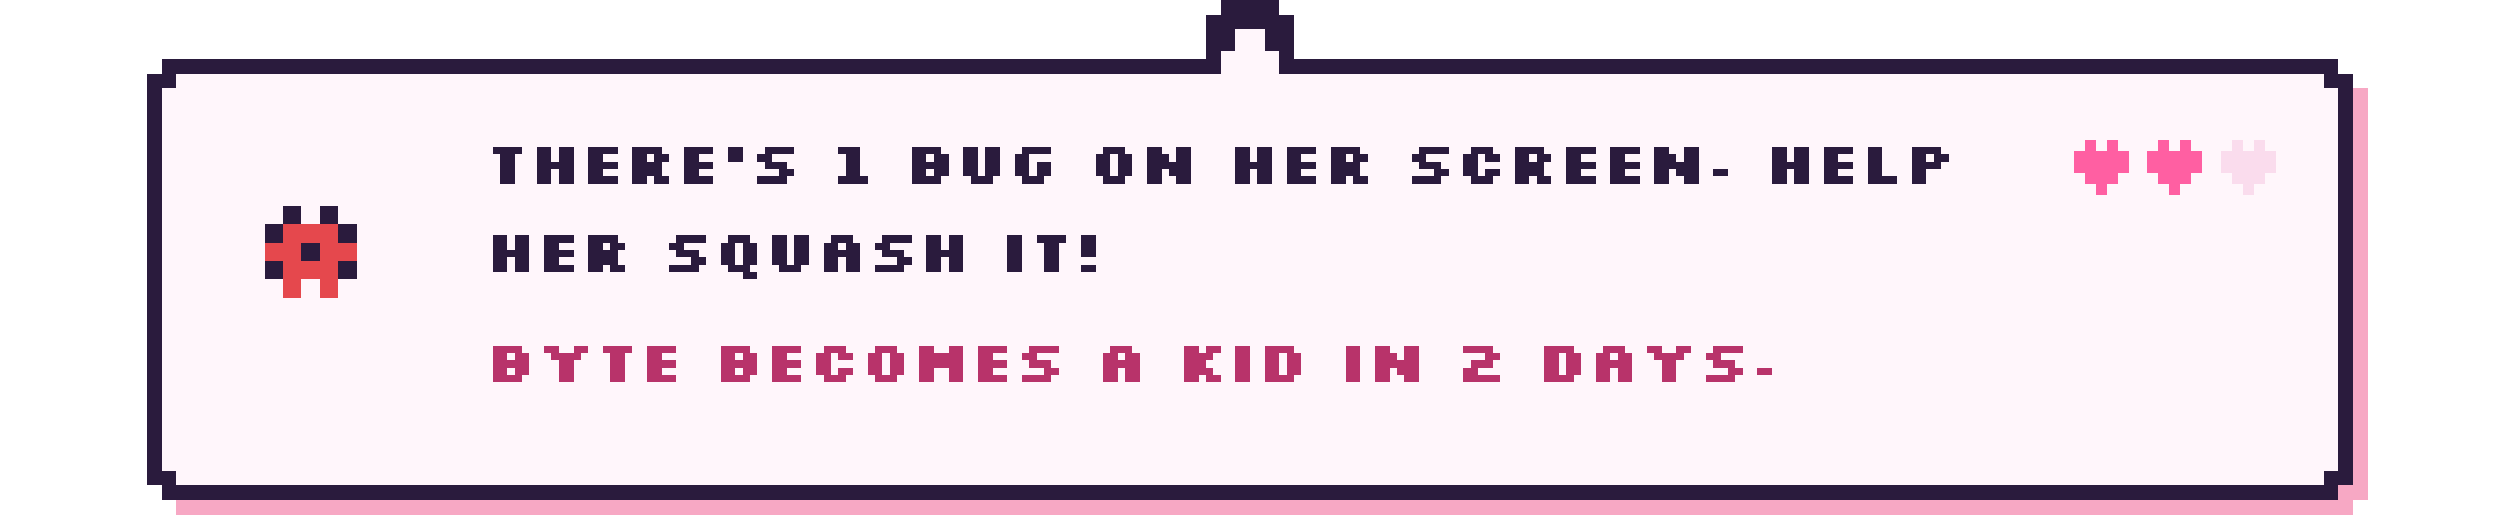
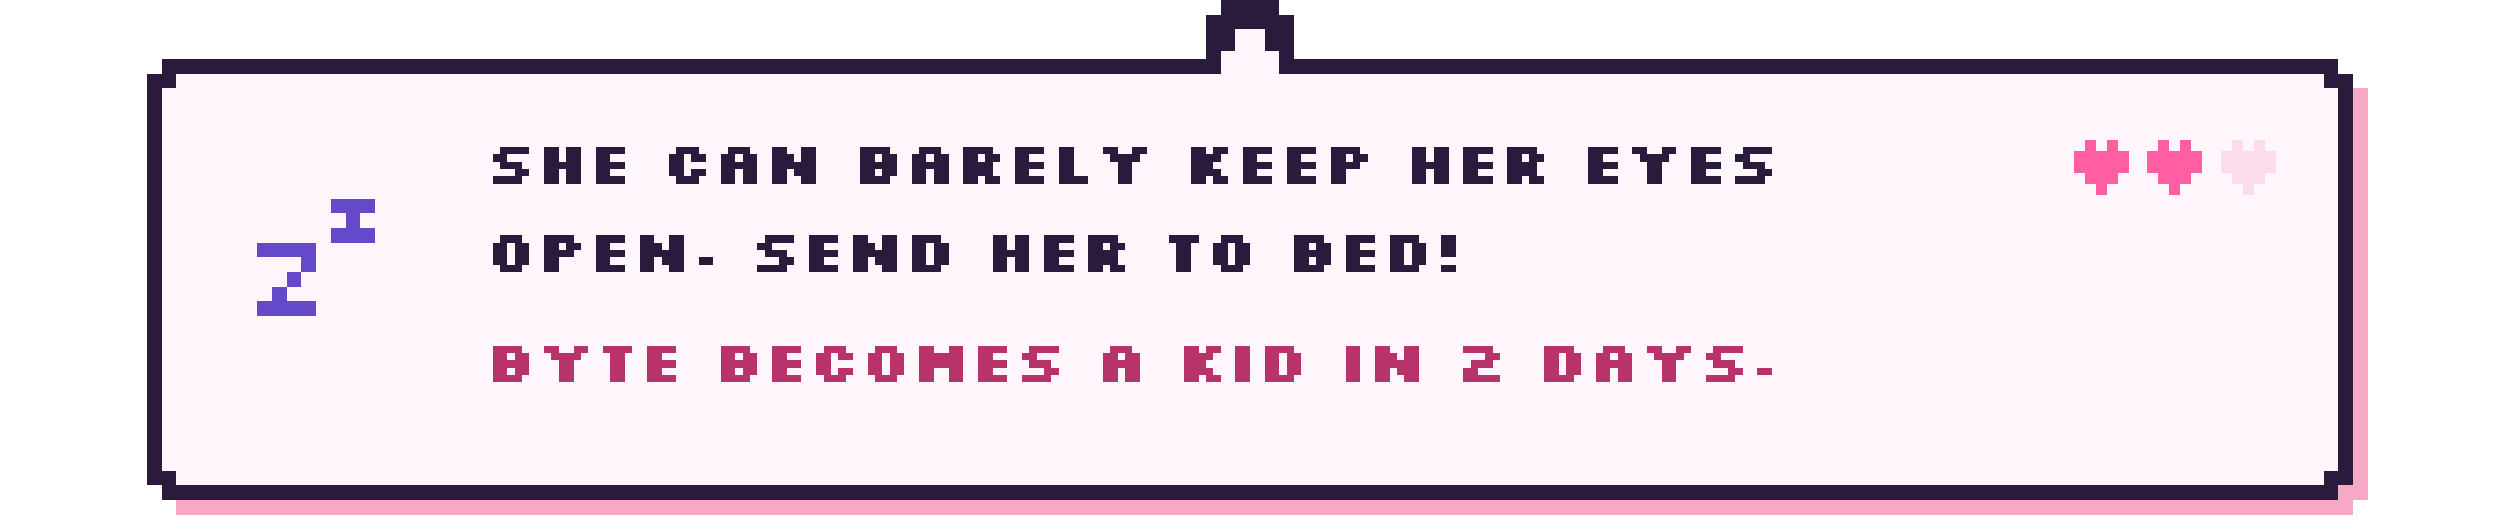
- <svg xmlns="http://www.w3.org/2000/svg" viewBox="0 0 680 144" width="680" height="144" shape-rendering="crispEdges" role="img" aria-label="There's 1 bug on her screen. Help her squash it! Byte becomes a kid in 2 days.">
+ <svg xmlns="http://www.w3.org/2000/svg" viewBox="0 0 680 144" width="680" height="144" shape-rendering="crispEdges" role="img" aria-label="She can barely keep her eyes open. Send her to bed! Byte becomes a kid in 2 days.">
  <style>image{image-rendering:pixelated}.soft{image-rendering:auto}@keyframes k2{0%,49.9%{opacity:1}50%,100%{opacity:0}}@keyframes k3{0%,33.2%{opacity:1}33.3%,100%{opacity:0}}.fr{opacity:0}@keyframes tw{0%,59%{opacity:1}60%,100%{opacity:.15}}.tw{animation:tw 1.6s steps(1) infinite}.tw2{animation-delay:.8s}@keyframes bob{0%,49%{transform:translateY(0)}50%,100%{transform:translateY(-4px)}}.bob{animation:bob 1s steps(1) infinite}@keyframes w{0%,49%{transform:translateX(0)}50%,100%{transform:translateX(3px)}}.walk{animation:w .7s steps(1) infinite}@media (prefers-reduced-motion:reduce){*{animation:none!important}.fr{opacity:0}.fr0{opacity:1}}</style>
  <rect x="48.0" y="20" width="592" height="120" fill="#f7a8c4" />
  <rect x="44.0" y="24" width="600" height="112" fill="#f7a8c4" />
  <rect x="44.0" y="16" width="592" height="120" fill="#2a1b3d" />
  <rect x="40.0" y="20" width="600" height="112" fill="#2a1b3d" />
  <rect x="48.0" y="20" width="584" height="112" fill="#fff6fb" />
  <rect x="44.0" y="24" width="592" height="104" fill="#fff6fb" />
  <rect x="328.0" y="4" width="24" height="16" fill="#2a1b3d" />
  <rect x="332.0" y="0" width="16" height="8" fill="#2a1b3d" />
  <rect x="336.0" y="8" width="8" height="16" fill="#fff6fb" />
  <rect x="332.0" y="14" width="16" height="10" fill="#fff6fb" />
  <g transform="translate(70.0 54.0)">
    <g class="bob">
      <g>
-         <rect x="7" y="2" width="5" height="5" fill="#2a1b3d" />
-         <rect x="17" y="2" width="5" height="5" fill="#2a1b3d" />
-         <rect x="2" y="7" width="5" height="5" fill="#2a1b3d" />
-         <rect x="7" y="7" width="5" height="5" fill="#e5484d" />
-         <rect x="12" y="7" width="5" height="5" fill="#e5484d" />
-         <rect x="17" y="7" width="5" height="5" fill="#e5484d" />
-         <rect x="22" y="7" width="5" height="5" fill="#2a1b3d" />
-         <rect x="2" y="12" width="5" height="5" fill="#e5484d" />
-         <rect x="7" y="12" width="5" height="5" fill="#e5484d" />
-         <rect x="12" y="12" width="5" height="5" fill="#2a1b3d" />
-         <rect x="17" y="12" width="5" height="5" fill="#e5484d" />
-         <rect x="22" y="12" width="5" height="5" fill="#e5484d" />
-         <rect x="2" y="17" width="5" height="5" fill="#2a1b3d" />
-         <rect x="7" y="17" width="5" height="5" fill="#e5484d" />
-         <rect x="12" y="17" width="5" height="5" fill="#e5484d" />
-         <rect x="17" y="17" width="5" height="5" fill="#e5484d" />
-         <rect x="22" y="17" width="5" height="5" fill="#2a1b3d" />
-         <rect x="7" y="22" width="5" height="5" fill="#e5484d" />
-         <rect x="17" y="22" width="5" height="5" fill="#e5484d" />
+         <rect x="20" y="0" width="4" height="4" fill="#6449c9" />
+         <rect x="24" y="0" width="4" height="4" fill="#6449c9" />
+         <rect x="28" y="0" width="4" height="4" fill="#6449c9" />
+         <rect x="24" y="4" width="4" height="4" fill="#6449c9" />
+         <rect x="20" y="8" width="4" height="4" fill="#6449c9" />
+         <rect x="24" y="8" width="4" height="4" fill="#6449c9" />
+         <rect x="28" y="8" width="4" height="4" fill="#6449c9" />
+         <rect x="0" y="12" width="4" height="4" fill="#6449c9" />
+         <rect x="4" y="12" width="4" height="4" fill="#6449c9" />
+         <rect x="8" y="12" width="4" height="4" fill="#6449c9" />
+         <rect x="12" y="12" width="4" height="4" fill="#6449c9" />
+         <rect x="12" y="16" width="4" height="4" fill="#6449c9" />
+         <rect x="8" y="20" width="4" height="4" fill="#6449c9" />
+         <rect x="4" y="24" width="4" height="4" fill="#6449c9" />
+         <rect x="0" y="28" width="4" height="4" fill="#6449c9" />
+         <rect x="4" y="28" width="4" height="4" fill="#6449c9" />
+         <rect x="8" y="28" width="4" height="4" fill="#6449c9" />
+         <rect x="12" y="28" width="4" height="4" fill="#6449c9" />
      </g>
    </g>
  </g>
-   <path d="M134 40h8v2h-8zM136 42h4v2h-4zM136 44h4v2h-4zM136 46h4v2h-4zM136 48h4v2h-4zM146 40h4v2h-4zM152 40h4v2h-4zM146 42h4v2h-4zM152 42h4v2h-4zM146 44h10v2h-10zM146 46h4v2h-4zM152 46h4v2h-4zM146 48h4v2h-4zM152 48h4v2h-4zM160 40h8v2h-8zM160 42h4v2h-4zM160 44h8v2h-8zM160 46h4v2h-4zM160 48h8v2h-8zM172 40h8v2h-8zM172 42h4v2h-4zM178 42h4v2h-4zM172 44h8v2h-8zM172 46h8v2h-8zM172 48h4v2h-4zM178 48h4v2h-4zM186 40h8v2h-8zM186 42h4v2h-4zM186 44h8v2h-8zM186 46h4v2h-4zM186 48h8v2h-8zM198 40h4v2h-4zM198 42h4v2h-4zM208 40h8v2h-8zM206 42h4v2h-4zM208 44h6v2h-6zM212 46h4v2h-4zM206 48h8v2h-8zM228 40h6v2h-6zM230 42h4v2h-4zM230 44h4v2h-4zM230 46h4v2h-4zM228 48h8v2h-8zM248 40h8v2h-8zM248 42h4v2h-4zM254 42h4v2h-4zM248 44h10v2h-10zM248 46h4v2h-4zM254 46h4v2h-4zM248 48h8v2h-8zM262 40h4v2h-4zM268 40h4v2h-4zM262 42h4v2h-4zM268 42h4v2h-4zM262 44h4v2h-4zM268 44h4v2h-4zM262 46h4v2h-4zM268 46h4v2h-4zM264 48h6v2h-6zM278 40h8v2h-8zM276 42h4v2h-4zM276 44h4v2h-4zM282 44h4v2h-4zM276 46h4v2h-4zM282 46h4v2h-4zM278 48h6v2h-6zM300 40h6v2h-6zM298 42h4v2h-4zM304 42h4v2h-4zM298 44h4v2h-4zM304 44h4v2h-4zM298 46h4v2h-4zM304 46h4v2h-4zM300 48h6v2h-6zM312 40h4v2h-4zM320 40h4v2h-4zM312 42h6v2h-6zM320 42h4v2h-4zM312 44h12v2h-12zM312 46h4v2h-4zM318 46h6v2h-6zM312 48h4v2h-4zM320 48h4v2h-4zM336 40h4v2h-4zM342 40h4v2h-4zM336 42h4v2h-4zM342 42h4v2h-4zM336 44h10v2h-10zM336 46h4v2h-4zM342 46h4v2h-4zM336 48h4v2h-4zM342 48h4v2h-4zM350 40h8v2h-8zM350 42h4v2h-4zM350 44h8v2h-8zM350 46h4v2h-4zM350 48h8v2h-8zM362 40h8v2h-8zM362 42h4v2h-4zM368 42h4v2h-4zM362 44h8v2h-8zM362 46h8v2h-8zM362 48h4v2h-4zM368 48h4v2h-4zM386 40h8v2h-8zM384 42h4v2h-4zM386 44h6v2h-6zM390 46h4v2h-4zM384 48h8v2h-8zM400 40h6v2h-6zM398 42h4v2h-4zM404 42h4v2h-4zM398 44h4v2h-4zM398 46h4v2h-4zM404 46h4v2h-4zM400 48h6v2h-6zM412 40h8v2h-8zM412 42h4v2h-4zM418 42h4v2h-4zM412 44h8v2h-8zM412 46h8v2h-8zM412 48h4v2h-4zM418 48h4v2h-4zM426 40h8v2h-8zM426 42h4v2h-4zM426 44h8v2h-8zM426 46h4v2h-4zM426 48h8v2h-8zM438 40h8v2h-8zM438 42h4v2h-4zM438 44h8v2h-8zM438 46h4v2h-4zM438 48h8v2h-8zM450 40h4v2h-4zM458 40h4v2h-4zM450 42h6v2h-6zM458 42h4v2h-4zM450 44h12v2h-12zM450 46h4v2h-4zM456 46h6v2h-6zM450 48h4v2h-4zM458 48h4v2h-4zM466 46h4v2h-4zM482 40h4v2h-4zM488 40h4v2h-4zM482 42h4v2h-4zM488 42h4v2h-4zM482 44h10v2h-10zM482 46h4v2h-4zM488 46h4v2h-4zM482 48h4v2h-4zM488 48h4v2h-4zM496 40h8v2h-8zM496 42h4v2h-4zM496 44h8v2h-8zM496 46h4v2h-4zM496 48h8v2h-8zM508 40h4v2h-4zM508 42h4v2h-4zM508 44h4v2h-4zM508 46h4v2h-4zM508 48h8v2h-8zM520 40h8v2h-8zM520 42h4v2h-4zM526 42h4v2h-4zM520 44h8v2h-8zM520 46h4v2h-4zM520 48h4v2h-4z" fill="#2a1b3d" />
-   <path d="M134 64h4v2h-4zM140 64h4v2h-4zM134 66h4v2h-4zM140 66h4v2h-4zM134 68h10v2h-10zM134 70h4v2h-4zM140 70h4v2h-4zM134 72h4v2h-4zM140 72h4v2h-4zM148 64h8v2h-8zM148 66h4v2h-4zM148 68h8v2h-8zM148 70h4v2h-4zM148 72h8v2h-8zM160 64h8v2h-8zM160 66h4v2h-4zM166 66h4v2h-4zM160 68h8v2h-8zM160 70h8v2h-8zM160 72h4v2h-4zM166 72h4v2h-4zM184 64h8v2h-8zM182 66h4v2h-4zM184 68h6v2h-6zM188 70h4v2h-4zM182 72h8v2h-8zM198 64h6v2h-6zM196 66h4v2h-4zM202 66h4v2h-4zM196 68h4v2h-4zM202 68h4v2h-4zM196 70h4v2h-4zM202 70h4v2h-4zM198 72h6v2h-6zM202 74h4v2h-4zM210 64h4v2h-4zM216 64h4v2h-4zM210 66h4v2h-4zM216 66h4v2h-4zM210 68h4v2h-4zM216 68h4v2h-4zM210 70h4v2h-4zM216 70h4v2h-4zM212 72h6v2h-6zM226 64h6v2h-6zM224 66h4v2h-4zM230 66h4v2h-4zM224 68h10v2h-10zM224 70h4v2h-4zM230 70h4v2h-4zM224 72h4v2h-4zM230 72h4v2h-4zM240 64h8v2h-8zM238 66h4v2h-4zM240 68h6v2h-6zM244 70h4v2h-4zM238 72h8v2h-8zM252 64h4v2h-4zM258 64h4v2h-4zM252 66h4v2h-4zM258 66h4v2h-4zM252 68h10v2h-10zM252 70h4v2h-4zM258 70h4v2h-4zM252 72h4v2h-4zM258 72h4v2h-4zM274 64h4v2h-4zM274 66h4v2h-4zM274 68h4v2h-4zM274 70h4v2h-4zM274 72h4v2h-4zM282 64h8v2h-8zM284 66h4v2h-4zM284 68h4v2h-4zM284 70h4v2h-4zM284 72h4v2h-4zM294 64h4v2h-4zM294 66h4v2h-4zM294 68h4v2h-4zM294 72h4v2h-4z" fill="#2a1b3d" />
+   <path d="M136 40h8v2h-8zM134 42h4v2h-4zM136 44h6v2h-6zM140 46h4v2h-4zM134 48h8v2h-8zM148 40h4v2h-4zM154 40h4v2h-4zM148 42h4v2h-4zM154 42h4v2h-4zM148 44h10v2h-10zM148 46h4v2h-4zM154 46h4v2h-4zM148 48h4v2h-4zM154 48h4v2h-4zM162 40h8v2h-8zM162 42h4v2h-4zM162 44h8v2h-8zM162 46h4v2h-4zM162 48h8v2h-8zM184 40h6v2h-6zM182 42h4v2h-4zM188 42h4v2h-4zM182 44h4v2h-4zM182 46h4v2h-4zM188 46h4v2h-4zM184 48h6v2h-6zM198 40h6v2h-6zM196 42h4v2h-4zM202 42h4v2h-4zM196 44h10v2h-10zM196 46h4v2h-4zM202 46h4v2h-4zM196 48h4v2h-4zM202 48h4v2h-4zM210 40h4v2h-4zM218 40h4v2h-4zM210 42h6v2h-6zM218 42h4v2h-4zM210 44h12v2h-12zM210 46h4v2h-4zM216 46h6v2h-6zM210 48h4v2h-4zM218 48h4v2h-4zM234 40h8v2h-8zM234 42h4v2h-4zM240 42h4v2h-4zM234 44h10v2h-10zM234 46h4v2h-4zM240 46h4v2h-4zM234 48h8v2h-8zM250 40h6v2h-6zM248 42h4v2h-4zM254 42h4v2h-4zM248 44h10v2h-10zM248 46h4v2h-4zM254 46h4v2h-4zM248 48h4v2h-4zM254 48h4v2h-4zM262 40h8v2h-8zM262 42h4v2h-4zM268 42h4v2h-4zM262 44h8v2h-8zM262 46h8v2h-8zM262 48h4v2h-4zM268 48h4v2h-4zM276 40h8v2h-8zM276 42h4v2h-4zM276 44h8v2h-8zM276 46h4v2h-4zM276 48h8v2h-8zM288 40h4v2h-4zM288 42h4v2h-4zM288 44h4v2h-4zM288 46h4v2h-4zM288 48h8v2h-8zM300 40h4v2h-4zM308 40h4v2h-4zM302 42h8v2h-8zM304 44h4v2h-4zM304 46h4v2h-4zM304 48h4v2h-4zM324 40h4v2h-4zM330 40h4v2h-4zM324 42h8v2h-8zM324 44h6v2h-6zM324 46h8v2h-8zM324 48h4v2h-4zM330 48h4v2h-4zM338 40h8v2h-8zM338 42h4v2h-4zM338 44h8v2h-8zM338 46h4v2h-4zM338 48h8v2h-8zM350 40h8v2h-8zM350 42h4v2h-4zM350 44h8v2h-8zM350 46h4v2h-4zM350 48h8v2h-8zM362 40h8v2h-8zM362 42h4v2h-4zM368 42h4v2h-4zM362 44h8v2h-8zM362 46h4v2h-4zM362 48h4v2h-4zM384 40h4v2h-4zM390 40h4v2h-4zM384 42h4v2h-4zM390 42h4v2h-4zM384 44h10v2h-10zM384 46h4v2h-4zM390 46h4v2h-4zM384 48h4v2h-4zM390 48h4v2h-4zM398 40h8v2h-8zM398 42h4v2h-4zM398 44h8v2h-8zM398 46h4v2h-4zM398 48h8v2h-8zM410 40h8v2h-8zM410 42h4v2h-4zM416 42h4v2h-4zM410 44h8v2h-8zM410 46h8v2h-8zM410 48h4v2h-4zM416 48h4v2h-4zM432 40h8v2h-8zM432 42h4v2h-4zM432 44h8v2h-8zM432 46h4v2h-4zM432 48h8v2h-8zM444 40h4v2h-4zM452 40h4v2h-4zM446 42h8v2h-8zM448 44h4v2h-4zM448 46h4v2h-4zM448 48h4v2h-4zM460 40h8v2h-8zM460 42h4v2h-4zM460 44h8v2h-8zM460 46h4v2h-4zM460 48h8v2h-8zM474 40h8v2h-8zM472 42h4v2h-4zM474 44h6v2h-6zM478 46h4v2h-4zM472 48h8v2h-8z" fill="#2a1b3d" />
+   <path d="M136 64h6v2h-6zM134 66h4v2h-4zM140 66h4v2h-4zM134 68h4v2h-4zM140 68h4v2h-4zM134 70h4v2h-4zM140 70h4v2h-4zM136 72h6v2h-6zM148 64h8v2h-8zM148 66h4v2h-4zM154 66h4v2h-4zM148 68h8v2h-8zM148 70h4v2h-4zM148 72h4v2h-4zM162 64h8v2h-8zM162 66h4v2h-4zM162 68h8v2h-8zM162 70h4v2h-4zM162 72h8v2h-8zM174 64h4v2h-4zM182 64h4v2h-4zM174 66h6v2h-6zM182 66h4v2h-4zM174 68h12v2h-12zM174 70h4v2h-4zM180 70h6v2h-6zM174 72h4v2h-4zM182 72h4v2h-4zM190 70h4v2h-4zM208 64h8v2h-8zM206 66h4v2h-4zM208 68h6v2h-6zM212 70h4v2h-4zM206 72h8v2h-8zM220 64h8v2h-8zM220 66h4v2h-4zM220 68h8v2h-8zM220 70h4v2h-4zM220 72h8v2h-8zM232 64h4v2h-4zM240 64h4v2h-4zM232 66h6v2h-6zM240 66h4v2h-4zM232 68h12v2h-12zM232 70h4v2h-4zM238 70h6v2h-6zM232 72h4v2h-4zM240 72h4v2h-4zM248 64h8v2h-8zM248 66h4v2h-4zM254 66h4v2h-4zM248 68h4v2h-4zM254 68h4v2h-4zM248 70h4v2h-4zM254 70h4v2h-4zM248 72h8v2h-8zM270 64h4v2h-4zM276 64h4v2h-4zM270 66h4v2h-4zM276 66h4v2h-4zM270 68h10v2h-10zM270 70h4v2h-4zM276 70h4v2h-4zM270 72h4v2h-4zM276 72h4v2h-4zM284 64h8v2h-8zM284 66h4v2h-4zM284 68h8v2h-8zM284 70h4v2h-4zM284 72h8v2h-8zM296 64h8v2h-8zM296 66h4v2h-4zM302 66h4v2h-4zM296 68h8v2h-8zM296 70h8v2h-8zM296 72h4v2h-4zM302 72h4v2h-4zM318 64h8v2h-8zM320 66h4v2h-4zM320 68h4v2h-4zM320 70h4v2h-4zM320 72h4v2h-4zM332 64h6v2h-6zM330 66h4v2h-4zM336 66h4v2h-4zM330 68h4v2h-4zM336 68h4v2h-4zM330 70h4v2h-4zM336 70h4v2h-4zM332 72h6v2h-6zM352 64h8v2h-8zM352 66h4v2h-4zM358 66h4v2h-4zM352 68h10v2h-10zM352 70h4v2h-4zM358 70h4v2h-4zM352 72h8v2h-8zM366 64h8v2h-8zM366 66h4v2h-4zM366 68h8v2h-8zM366 70h4v2h-4zM366 72h8v2h-8zM378 64h8v2h-8zM378 66h4v2h-4zM384 66h4v2h-4zM378 68h4v2h-4zM384 68h4v2h-4zM378 70h4v2h-4zM384 70h4v2h-4zM378 72h8v2h-8zM392 64h4v2h-4zM392 66h4v2h-4zM392 68h4v2h-4zM392 72h4v2h-4z" fill="#2a1b3d" />
  <path d="M134 94h8v2h-8zM134 96h4v2h-4zM140 96h4v2h-4zM134 98h10v2h-10zM134 100h4v2h-4zM140 100h4v2h-4zM134 102h8v2h-8zM148 94h4v2h-4zM156 94h4v2h-4zM150 96h8v2h-8zM152 98h4v2h-4zM152 100h4v2h-4zM152 102h4v2h-4zM164 94h8v2h-8zM166 96h4v2h-4zM166 98h4v2h-4zM166 100h4v2h-4zM166 102h4v2h-4zM176 94h8v2h-8zM176 96h4v2h-4zM176 98h8v2h-8zM176 100h4v2h-4zM176 102h8v2h-8zM196 94h8v2h-8zM196 96h4v2h-4zM202 96h4v2h-4zM196 98h10v2h-10zM196 100h4v2h-4zM202 100h4v2h-4zM196 102h8v2h-8zM210 94h8v2h-8zM210 96h4v2h-4zM210 98h8v2h-8zM210 100h4v2h-4zM210 102h8v2h-8zM224 94h6v2h-6zM222 96h4v2h-4zM228 96h4v2h-4zM222 98h4v2h-4zM222 100h4v2h-4zM228 100h4v2h-4zM224 102h6v2h-6zM238 94h6v2h-6zM236 96h4v2h-4zM242 96h4v2h-4zM236 98h4v2h-4zM242 98h4v2h-4zM236 100h4v2h-4zM242 100h4v2h-4zM238 102h6v2h-6zM250 94h4v2h-4zM258 94h4v2h-4zM250 96h12v2h-12zM250 98h12v2h-12zM250 100h4v2h-4zM258 100h4v2h-4zM250 102h4v2h-4zM258 102h4v2h-4zM266 94h8v2h-8zM266 96h4v2h-4zM266 98h8v2h-8zM266 100h4v2h-4zM266 102h8v2h-8zM280 94h8v2h-8zM278 96h4v2h-4zM280 98h6v2h-6zM284 100h4v2h-4zM278 102h8v2h-8zM302 94h6v2h-6zM300 96h4v2h-4zM306 96h4v2h-4zM300 98h10v2h-10zM300 100h4v2h-4zM306 100h4v2h-4zM300 102h4v2h-4zM306 102h4v2h-4zM322 94h4v2h-4zM328 94h4v2h-4zM322 96h8v2h-8zM322 98h6v2h-6zM322 100h8v2h-8zM322 102h4v2h-4zM328 102h4v2h-4zM336 94h4v2h-4zM336 96h4v2h-4zM336 98h4v2h-4zM336 100h4v2h-4zM336 102h4v2h-4zM344 94h8v2h-8zM344 96h4v2h-4zM350 96h4v2h-4zM344 98h4v2h-4zM350 98h4v2h-4zM344 100h4v2h-4zM350 100h4v2h-4zM344 102h8v2h-8zM366 94h4v2h-4zM366 96h4v2h-4zM366 98h4v2h-4zM366 100h4v2h-4zM366 102h4v2h-4zM374 94h4v2h-4zM382 94h4v2h-4zM374 96h6v2h-6zM382 96h4v2h-4zM374 98h12v2h-12zM374 100h4v2h-4zM380 100h6v2h-6zM374 102h4v2h-4zM382 102h4v2h-4zM398 94h8v2h-8zM404 96h4v2h-4zM400 98h6v2h-6zM398 100h4v2h-4zM398 102h10v2h-10zM420 94h8v2h-8zM420 96h4v2h-4zM426 96h4v2h-4zM420 98h4v2h-4zM426 98h4v2h-4zM420 100h4v2h-4zM426 100h4v2h-4zM420 102h8v2h-8zM436 94h6v2h-6zM434 96h4v2h-4zM440 96h4v2h-4zM434 98h10v2h-10zM434 100h4v2h-4zM440 100h4v2h-4zM434 102h4v2h-4zM440 102h4v2h-4zM448 94h4v2h-4zM456 94h4v2h-4zM450 96h8v2h-8zM452 98h4v2h-4zM452 100h4v2h-4zM452 102h4v2h-4zM466 94h8v2h-8zM464 96h4v2h-4zM466 98h6v2h-6zM470 100h4v2h-4zM464 102h8v2h-8zM478 100h4v2h-4z" fill="#b8336a" />
  <g>
    <rect x="567.0" y="38" width="3" height="3" fill="#ff5fa2" />
    <rect x="573.0" y="38" width="3" height="3" fill="#ff5fa2" />
    <rect x="564.0" y="41" width="3" height="3" fill="#ff5fa2" />
    <rect x="567.0" y="41" width="3" height="3" fill="#ff5fa2" />
    <rect x="570.0" y="41" width="3" height="3" fill="#ff5fa2" />
    <rect x="573.0" y="41" width="3" height="3" fill="#ff5fa2" />
    <rect x="576.0" y="41" width="3" height="3" fill="#ff5fa2" />
    <rect x="564.0" y="44" width="3" height="3" fill="#ff5fa2" />
    <rect x="567.0" y="44" width="3" height="3" fill="#ff5fa2" />
    <rect x="570.0" y="44" width="3" height="3" fill="#ff5fa2" />
    <rect x="573.0" y="44" width="3" height="3" fill="#ff5fa2" />
    <rect x="576.0" y="44" width="3" height="3" fill="#ff5fa2" />
    <rect x="567.0" y="47" width="3" height="3" fill="#ff5fa2" />
    <rect x="570.0" y="47" width="3" height="3" fill="#ff5fa2" />
    <rect x="573.0" y="47" width="3" height="3" fill="#ff5fa2" />
    <rect x="570.0" y="50" width="3" height="3" fill="#ff5fa2" />
  </g>
  <g>
    <rect x="587.0" y="38" width="3" height="3" fill="#ff5fa2" />
    <rect x="593.0" y="38" width="3" height="3" fill="#ff5fa2" />
    <rect x="584.0" y="41" width="3" height="3" fill="#ff5fa2" />
    <rect x="587.0" y="41" width="3" height="3" fill="#ff5fa2" />
    <rect x="590.0" y="41" width="3" height="3" fill="#ff5fa2" />
    <rect x="593.0" y="41" width="3" height="3" fill="#ff5fa2" />
    <rect x="596.0" y="41" width="3" height="3" fill="#ff5fa2" />
    <rect x="584.0" y="44" width="3" height="3" fill="#ff5fa2" />
    <rect x="587.0" y="44" width="3" height="3" fill="#ff5fa2" />
    <rect x="590.0" y="44" width="3" height="3" fill="#ff5fa2" />
    <rect x="593.0" y="44" width="3" height="3" fill="#ff5fa2" />
    <rect x="596.0" y="44" width="3" height="3" fill="#ff5fa2" />
    <rect x="587.0" y="47" width="3" height="3" fill="#ff5fa2" />
    <rect x="590.0" y="47" width="3" height="3" fill="#ff5fa2" />
    <rect x="593.0" y="47" width="3" height="3" fill="#ff5fa2" />
    <rect x="590.0" y="50" width="3" height="3" fill="#ff5fa2" />
  </g>
  <g>
    <rect x="607.0" y="38" width="3" height="3" fill="#fadced" />
    <rect x="613.0" y="38" width="3" height="3" fill="#fadced" />
    <rect x="604.0" y="41" width="3" height="3" fill="#fadced" />
    <rect x="607.0" y="41" width="3" height="3" fill="#fadced" />
    <rect x="610.0" y="41" width="3" height="3" fill="#fadced" />
    <rect x="613.0" y="41" width="3" height="3" fill="#fadced" />
    <rect x="616.0" y="41" width="3" height="3" fill="#fadced" />
    <rect x="604.0" y="44" width="3" height="3" fill="#fadced" />
    <rect x="607.0" y="44" width="3" height="3" fill="#fadced" />
    <rect x="610.0" y="44" width="3" height="3" fill="#fadced" />
    <rect x="613.0" y="44" width="3" height="3" fill="#fadced" />
    <rect x="616.0" y="44" width="3" height="3" fill="#fadced" />
    <rect x="607.0" y="47" width="3" height="3" fill="#fadced" />
    <rect x="610.0" y="47" width="3" height="3" fill="#fadced" />
    <rect x="613.0" y="47" width="3" height="3" fill="#fadced" />
    <rect x="610.0" y="50" width="3" height="3" fill="#fadced" />
  </g>
</svg>
